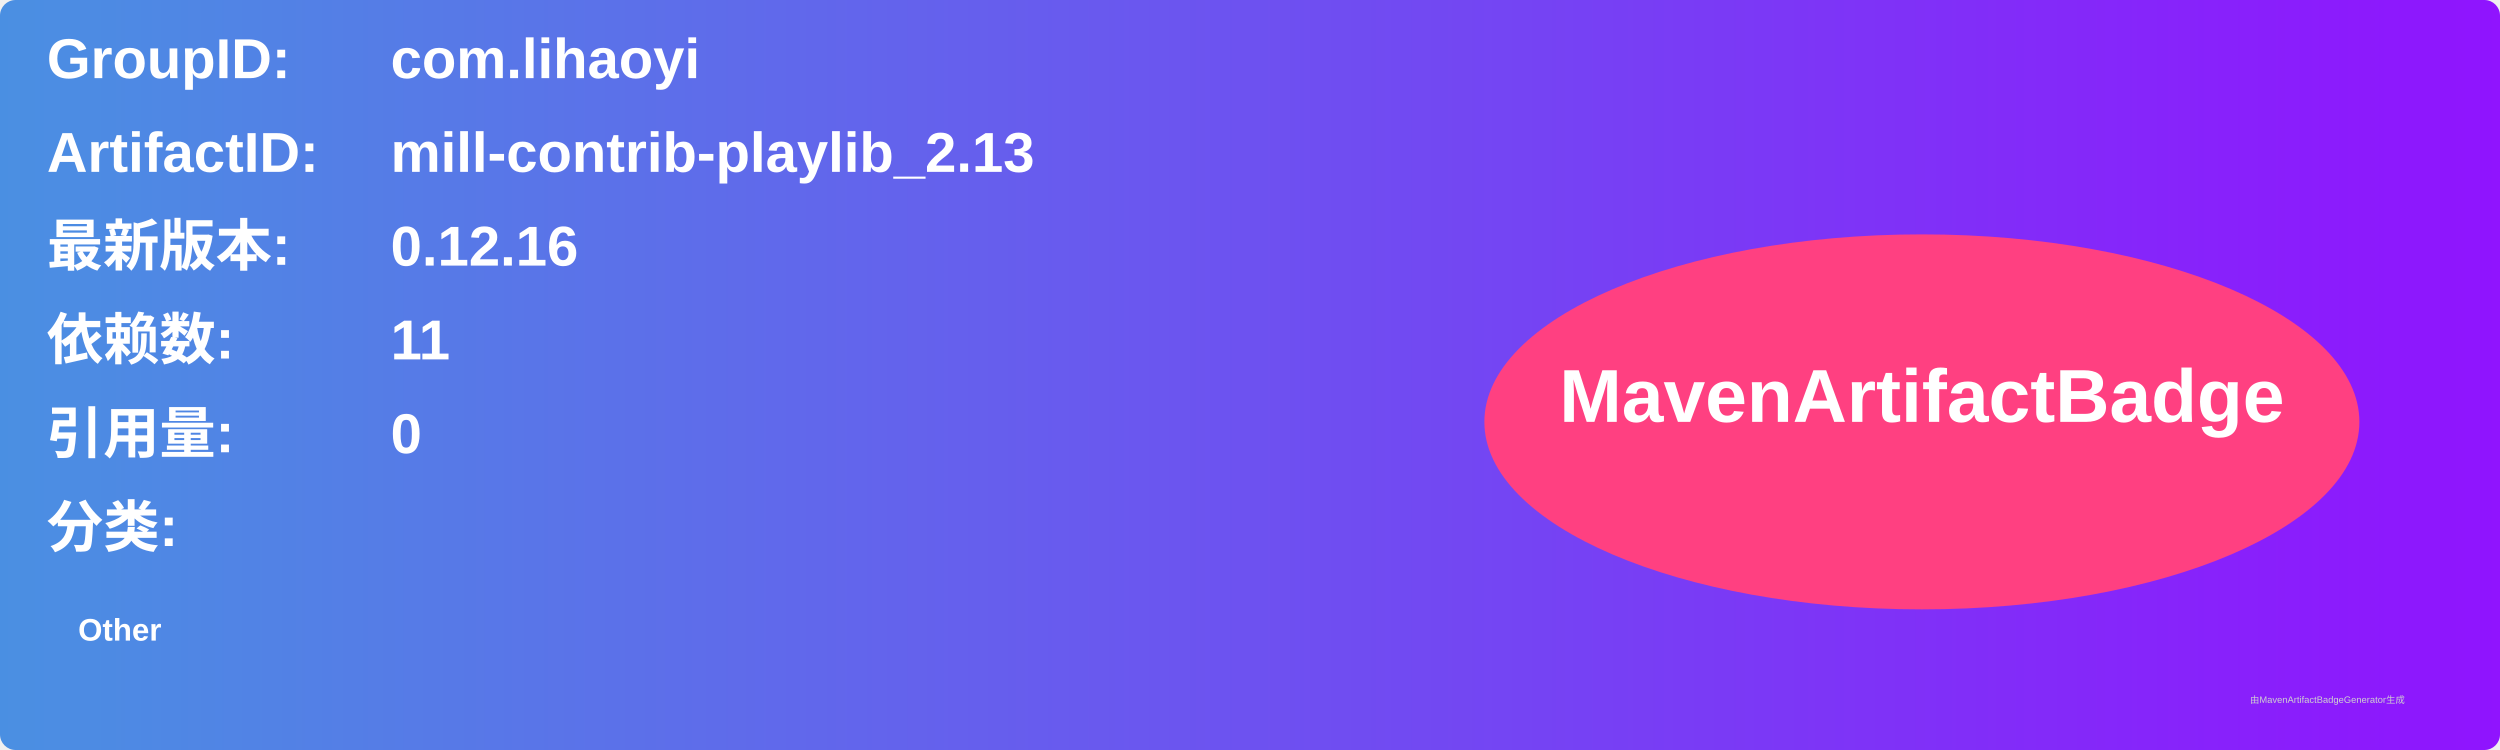
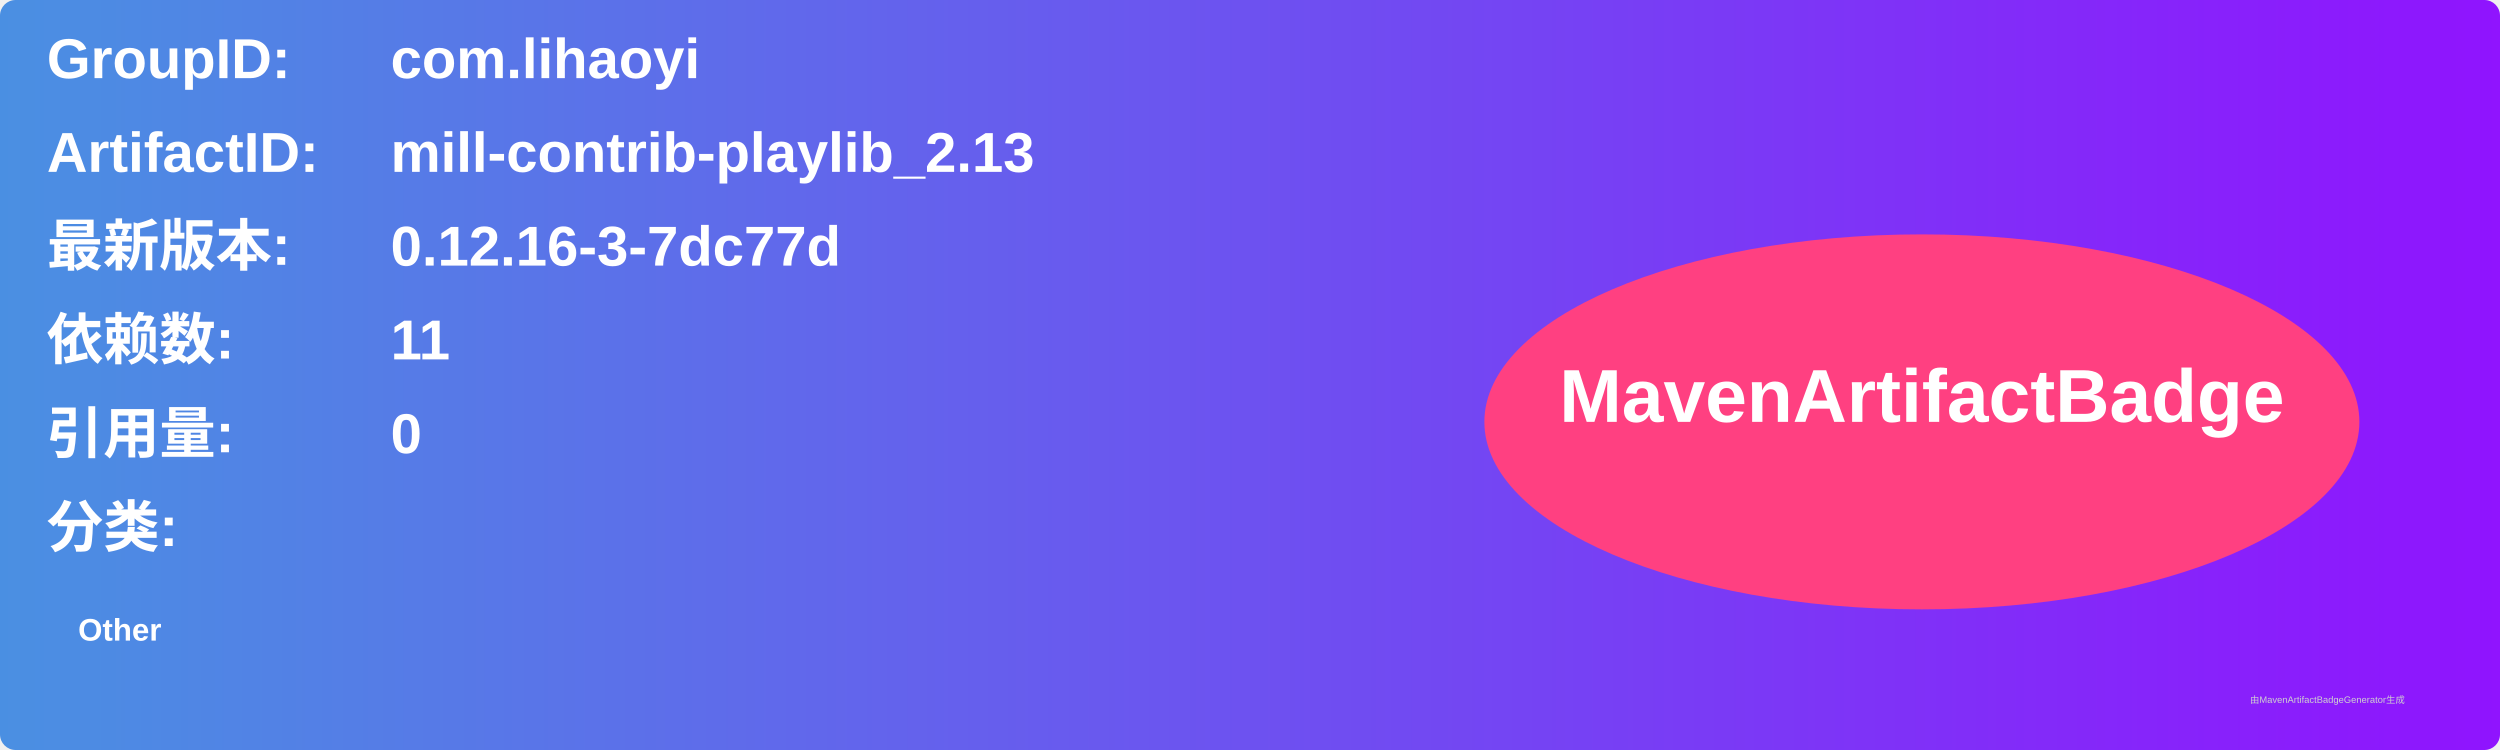
<svg xmlns="http://www.w3.org/2000/svg" width="800" height="240" viewBox="0 0 800 240">
  <linearGradient id="grad" x1="0%" y1="0%" x2="100%" y2="0%">
    <stop offset="0%" stop-color="#4a90e2" />
    <stop offset="100%" stop-color="#9013fe" />
  </linearGradient>
  <rect width="100%" height="100%" rx="5" ry="5" fill="url(#grad)" />
  <g transform="translate(15, 15)">
    <text x="0" y="10" font-family="Arial" font-size="18" fill="white" font-weight="bold" width="260">GroupID:</text>
    <text x="110" y="10" font-family="Arial" font-size="18" fill="white" font-weight="bold" width="460">com.lihaoyi</text>
    <text x="0" y="40" font-family="Arial" font-size="18" fill="white" font-weight="bold" width="260">ArtifactID:</text>
    <text x="110" y="40" font-family="Arial" font-size="18" fill="white" font-weight="bold" width="460">mill-contrib-playlib_2.13</text>
    <text x="0" y="70" font-family="Arial" font-size="18" fill="white" font-weight="bold">最新版本:</text>
    <text x="110" y="70" font-family="Arial" font-size="18" fill="white" font-weight="bold">
-       <tspan font-weight="bold">0.12.16</tspan>
+       <tspan font-weight="bold">0.12.16-3-7dc77d</tspan>
    </text>
    <text x="0" y="100" font-family="Arial" font-size="18" fill="white" font-weight="bold">依赖数: </text>
    <text x="110" y="100" font-family="Arial" font-size="18" fill="white">
      <tspan font-weight="bold">11</tspan>
    </text>
    <text x="0" y="130" font-family="Arial" font-size="18" fill="white" font-weight="bold">引用量: </text>
    <text x="110" y="130" font-family="Arial" font-size="18" fill="white">
      <tspan font-weight="bold">0</tspan>
    </text>
    <text x="0" y="160" font-family="Arial" font-size="18" fill="white" font-weight="bold">分类:</text>
    <text x="10" y="190" font-family="Arial" font-size="10" fill="white">
      <tspan font-weight="bold">Other</tspan>
    </text>
    <ellipse cx="600" cy="120" rx="140" ry="60" fill="#ff4081" />
    <text x="600" y="120" text-anchor="middle" font-family="Arial" font-size="24" fill="white" font-weight="bold">MavenArtifactBadge</text>
  </g>
  <text x="720" y="225" font-family="Arial" font-size="3" fill="#d0d0d0">由MavenArtifactBadgeGenerator生成</text>
</svg>
